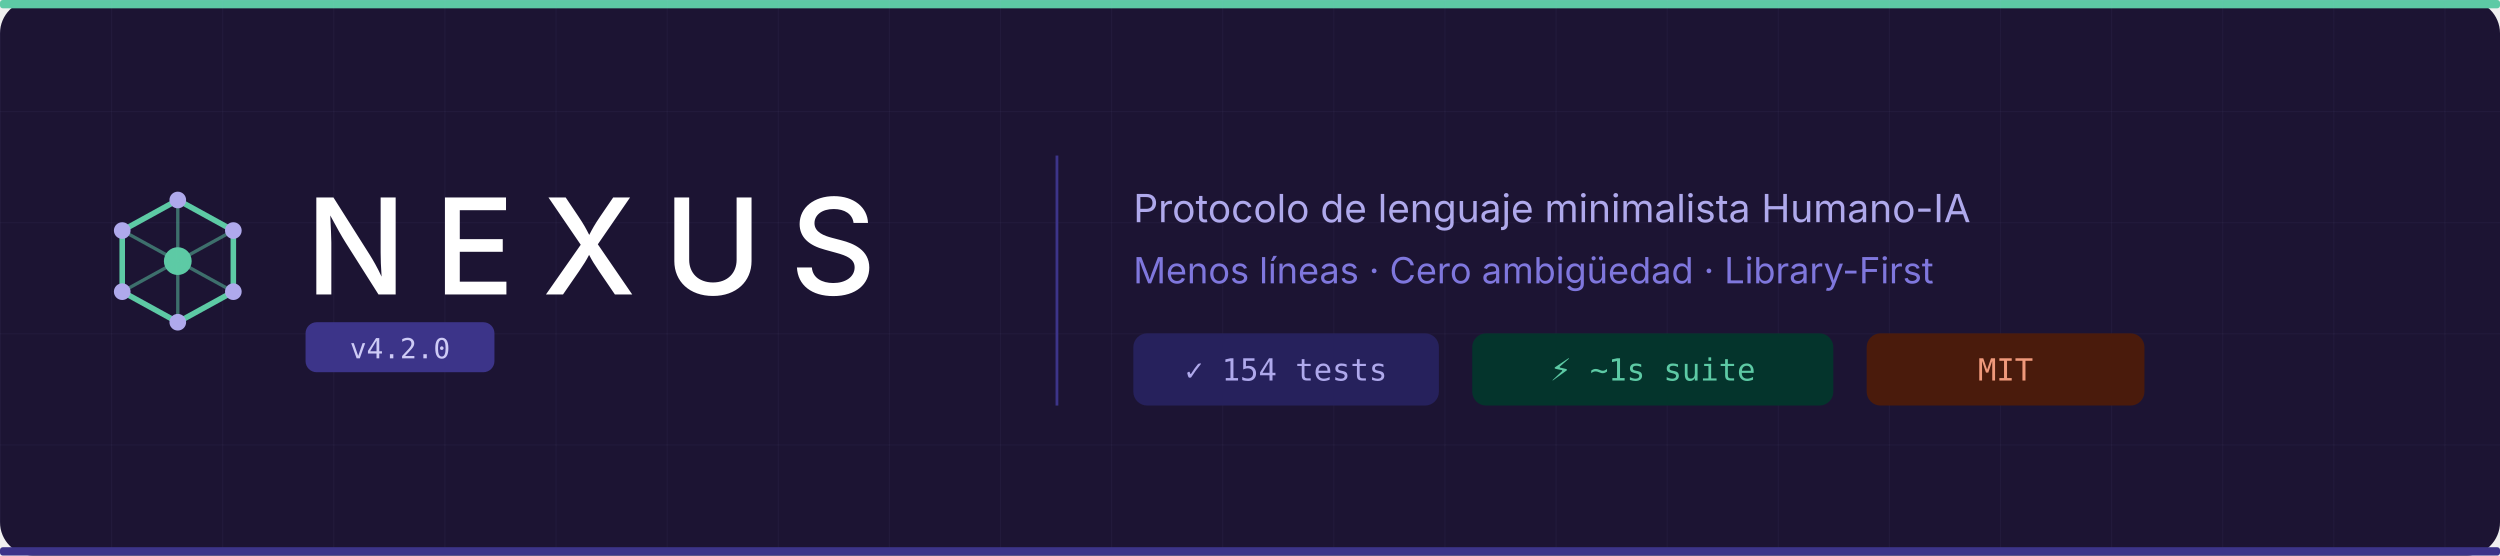
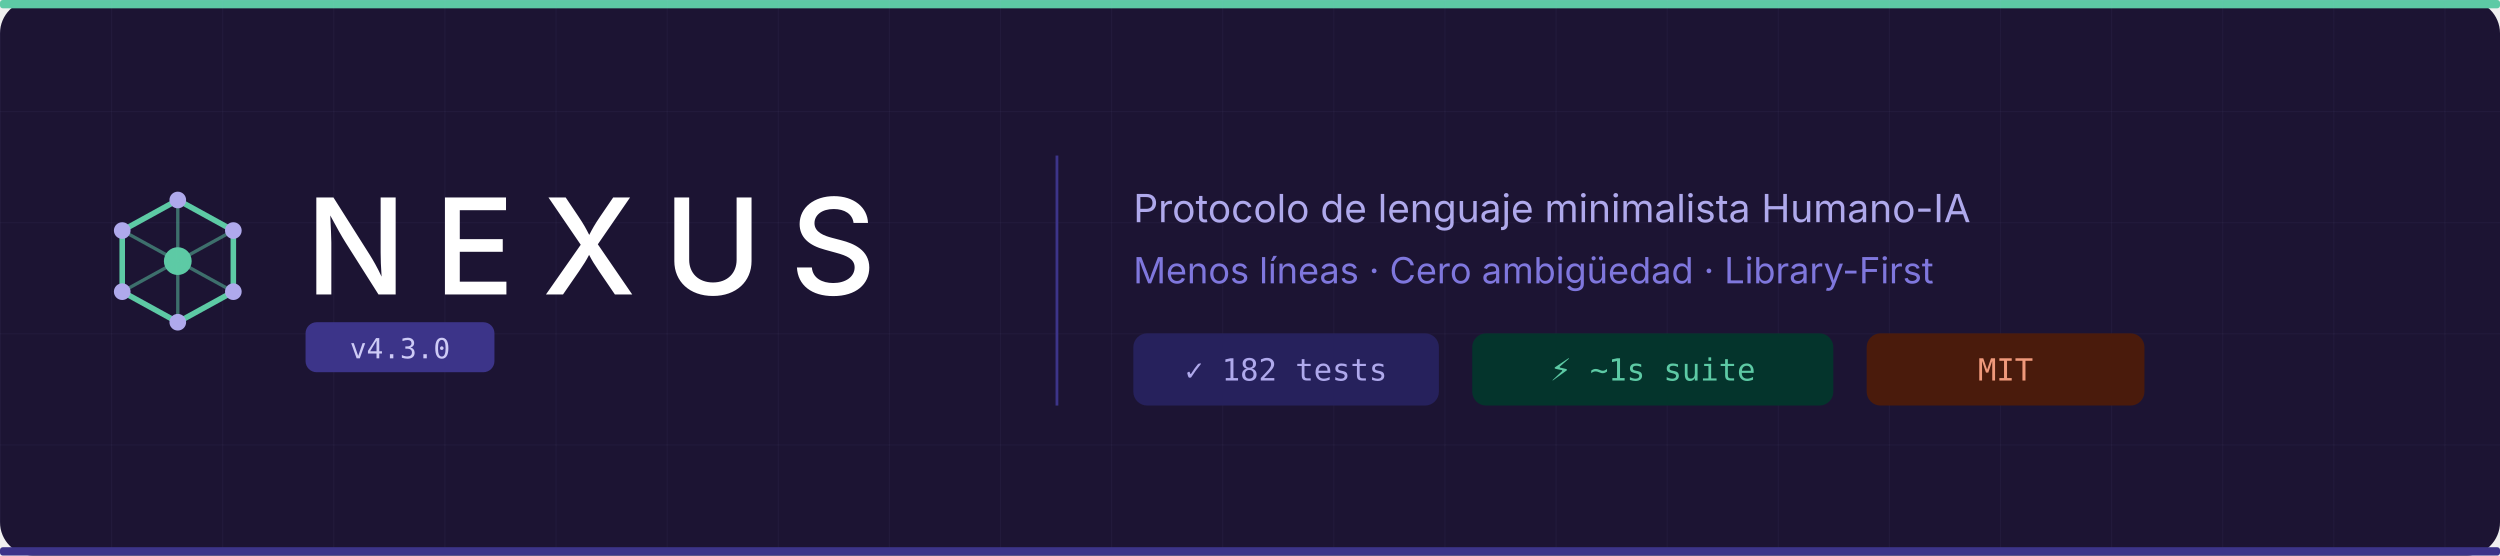
<svg xmlns="http://www.w3.org/2000/svg" width="900" height="200" viewBox="0 0 900 200">
  <rect width="900" height="200" rx="12" fill="#1C1433" />
  <rect x="0" y="0" width="900" height="3" rx="1" fill="#5DCAA5" />
  <defs>
    <pattern id="g" width="40" height="40" patternUnits="userSpaceOnUse">
      <path d="M 40 0 L 0 0 0 40" fill="none" stroke="#AFA9EC" stroke-width="0.15" opacity="0.2" />
    </pattern>
  </defs>
  <rect width="900" height="200" rx="12" fill="url(#g)" />
  <polygon points="64,72 84,83 84,105 64,116 44,105 44,83" fill="none" stroke="#5DCAA5" stroke-width="2" />
  <circle cx="64" cy="94" r="5" fill="#5DCAA5" />
  <line x1="64" y1="94" x2="64" y2="72" stroke="#5DCAA5" stroke-width="1.2" opacity="0.5" />
  <line x1="64" y1="94" x2="84" y2="83" stroke="#5DCAA5" stroke-width="1.2" opacity="0.5" />
  <line x1="64" y1="94" x2="84" y2="105" stroke="#5DCAA5" stroke-width="1.2" opacity="0.5" />
  <line x1="64" y1="94" x2="64" y2="116" stroke="#5DCAA5" stroke-width="1.2" opacity="0.5" />
  <line x1="64" y1="94" x2="44" y2="105" stroke="#5DCAA5" stroke-width="1.2" opacity="0.5" />
  <line x1="64" y1="94" x2="44" y2="83" stroke="#5DCAA5" stroke-width="1.2" opacity="0.5" />
  <circle cx="64" cy="72" r="3" fill="#AFA9EC" />
  <circle cx="84" cy="83" r="3" fill="#AFA9EC" />
  <circle cx="84" cy="105" r="3" fill="#AFA9EC" />
  <circle cx="64" cy="116" r="3" fill="#AFA9EC" />
  <circle cx="44" cy="105" r="3" fill="#AFA9EC" />
  <circle cx="44" cy="83" r="3" fill="#AFA9EC" />
  <text x="110" y="106" font-family="system-ui, -apple-system, sans-serif" font-size="48" font-weight="500" fill="#FFFFFF" letter-spacing="10">NEXUS</text>
  <rect x="110" y="116" width="68" height="18" rx="4" fill="#3C3489" />
-   <text x="144" y="129" text-anchor="middle" font-family="ui-monospace, monospace" font-size="10" fill="#CECBF6">v4.2.0</text>
+   <text x="144" y="129" text-anchor="middle" font-family="ui-monospace, monospace" font-size="10" fill="#CECBF6">v4.3.0</text>
  <rect x="380" y="56" width="1" height="90" fill="#3C3489" />
  <text x="408" y="80" font-family="system-ui, -apple-system, sans-serif" font-size="14" fill="#AFA9EC">Protocolo de lenguaje minimalista Humano-IA</text>
  <text x="408" y="102" font-family="system-ui, -apple-system, sans-serif" font-size="13" fill="#7F77DD">Menos líneas · Cero ambigüedad · Library-First</text>
  <rect x="408" y="120" width="110" height="26" rx="5" fill="#26215C" />
-   <text x="463" y="137" text-anchor="middle" font-family="ui-monospace, monospace" font-size="11" fill="#AFA9EC">✓ 154 tests</text>
+   <text x="463" y="137" text-anchor="middle" font-family="ui-monospace, monospace" font-size="11" fill="#AFA9EC">✓ 182 tests</text>
  <rect x="530" y="120" width="130" height="26" rx="5" fill="#04342C" />
  <text x="595" y="137" text-anchor="middle" font-family="ui-monospace, monospace" font-size="11" fill="#5DCAA5">⚡ ~1s suite</text>
  <rect x="672" y="120" width="100" height="26" rx="5" fill="#4A1B0C" />
  <text x="722" y="137" text-anchor="middle" font-family="ui-monospace, monospace" font-size="11" fill="#F0997B">MIT</text>
  <rect x="0" y="197" width="900" height="3" rx="1" fill="#3C3489" />
</svg>
